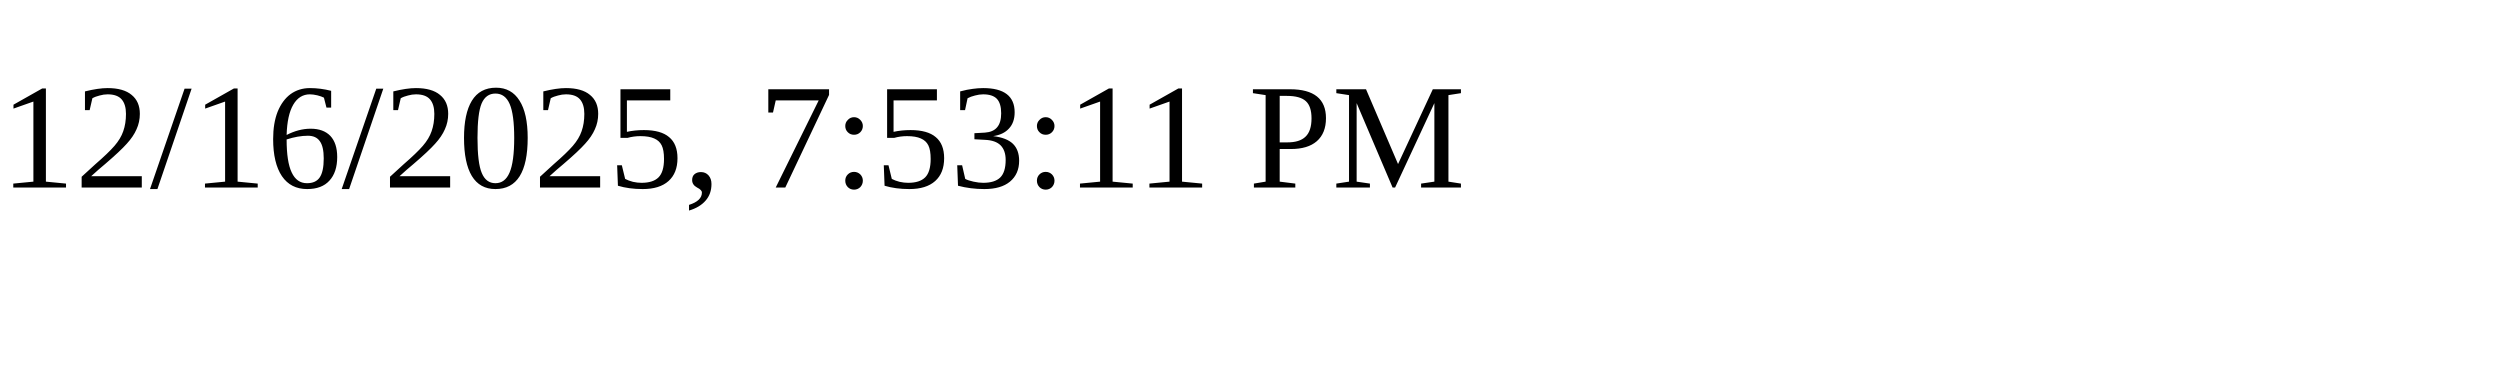
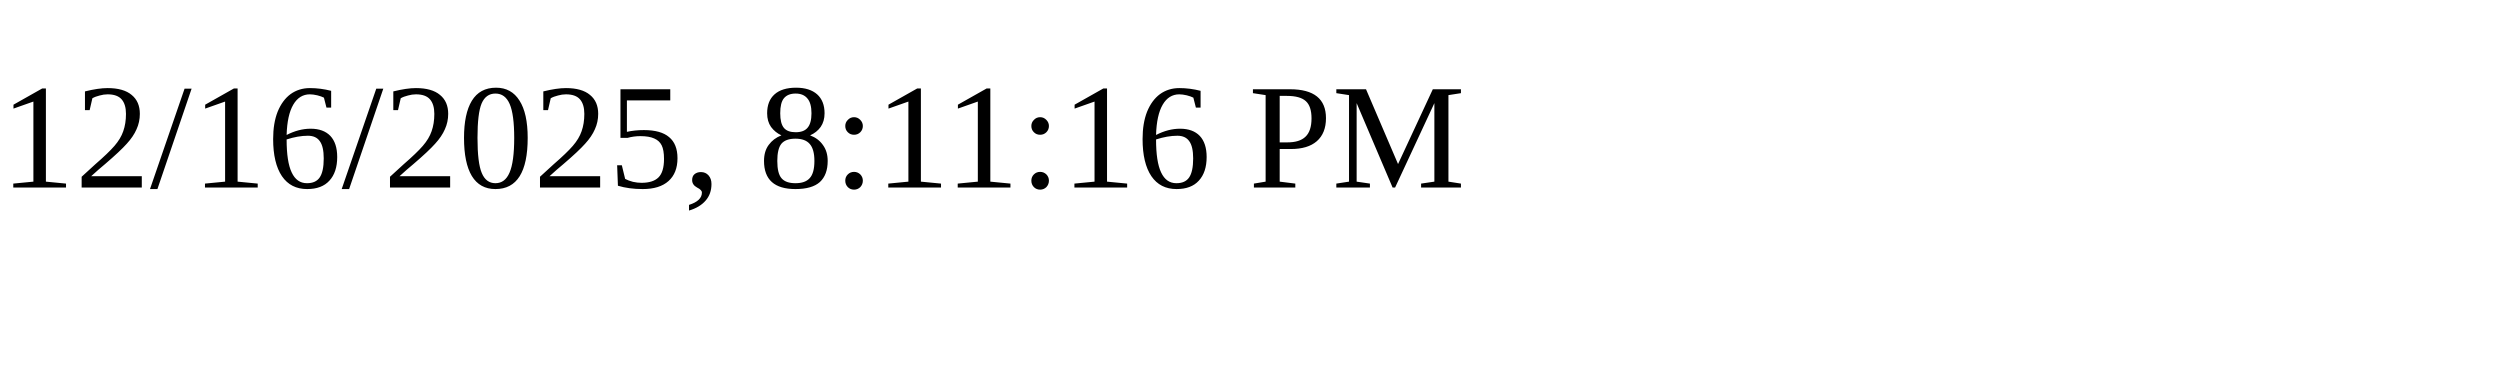
<svg xmlns="http://www.w3.org/2000/svg" height="30" width="200">
-   <text x="0" y="15">12/16/2025, 7:53:11 PM</text>
+   <text x="0" y="15">12/16/2025, 8:11:16 PM</text>
</svg>
